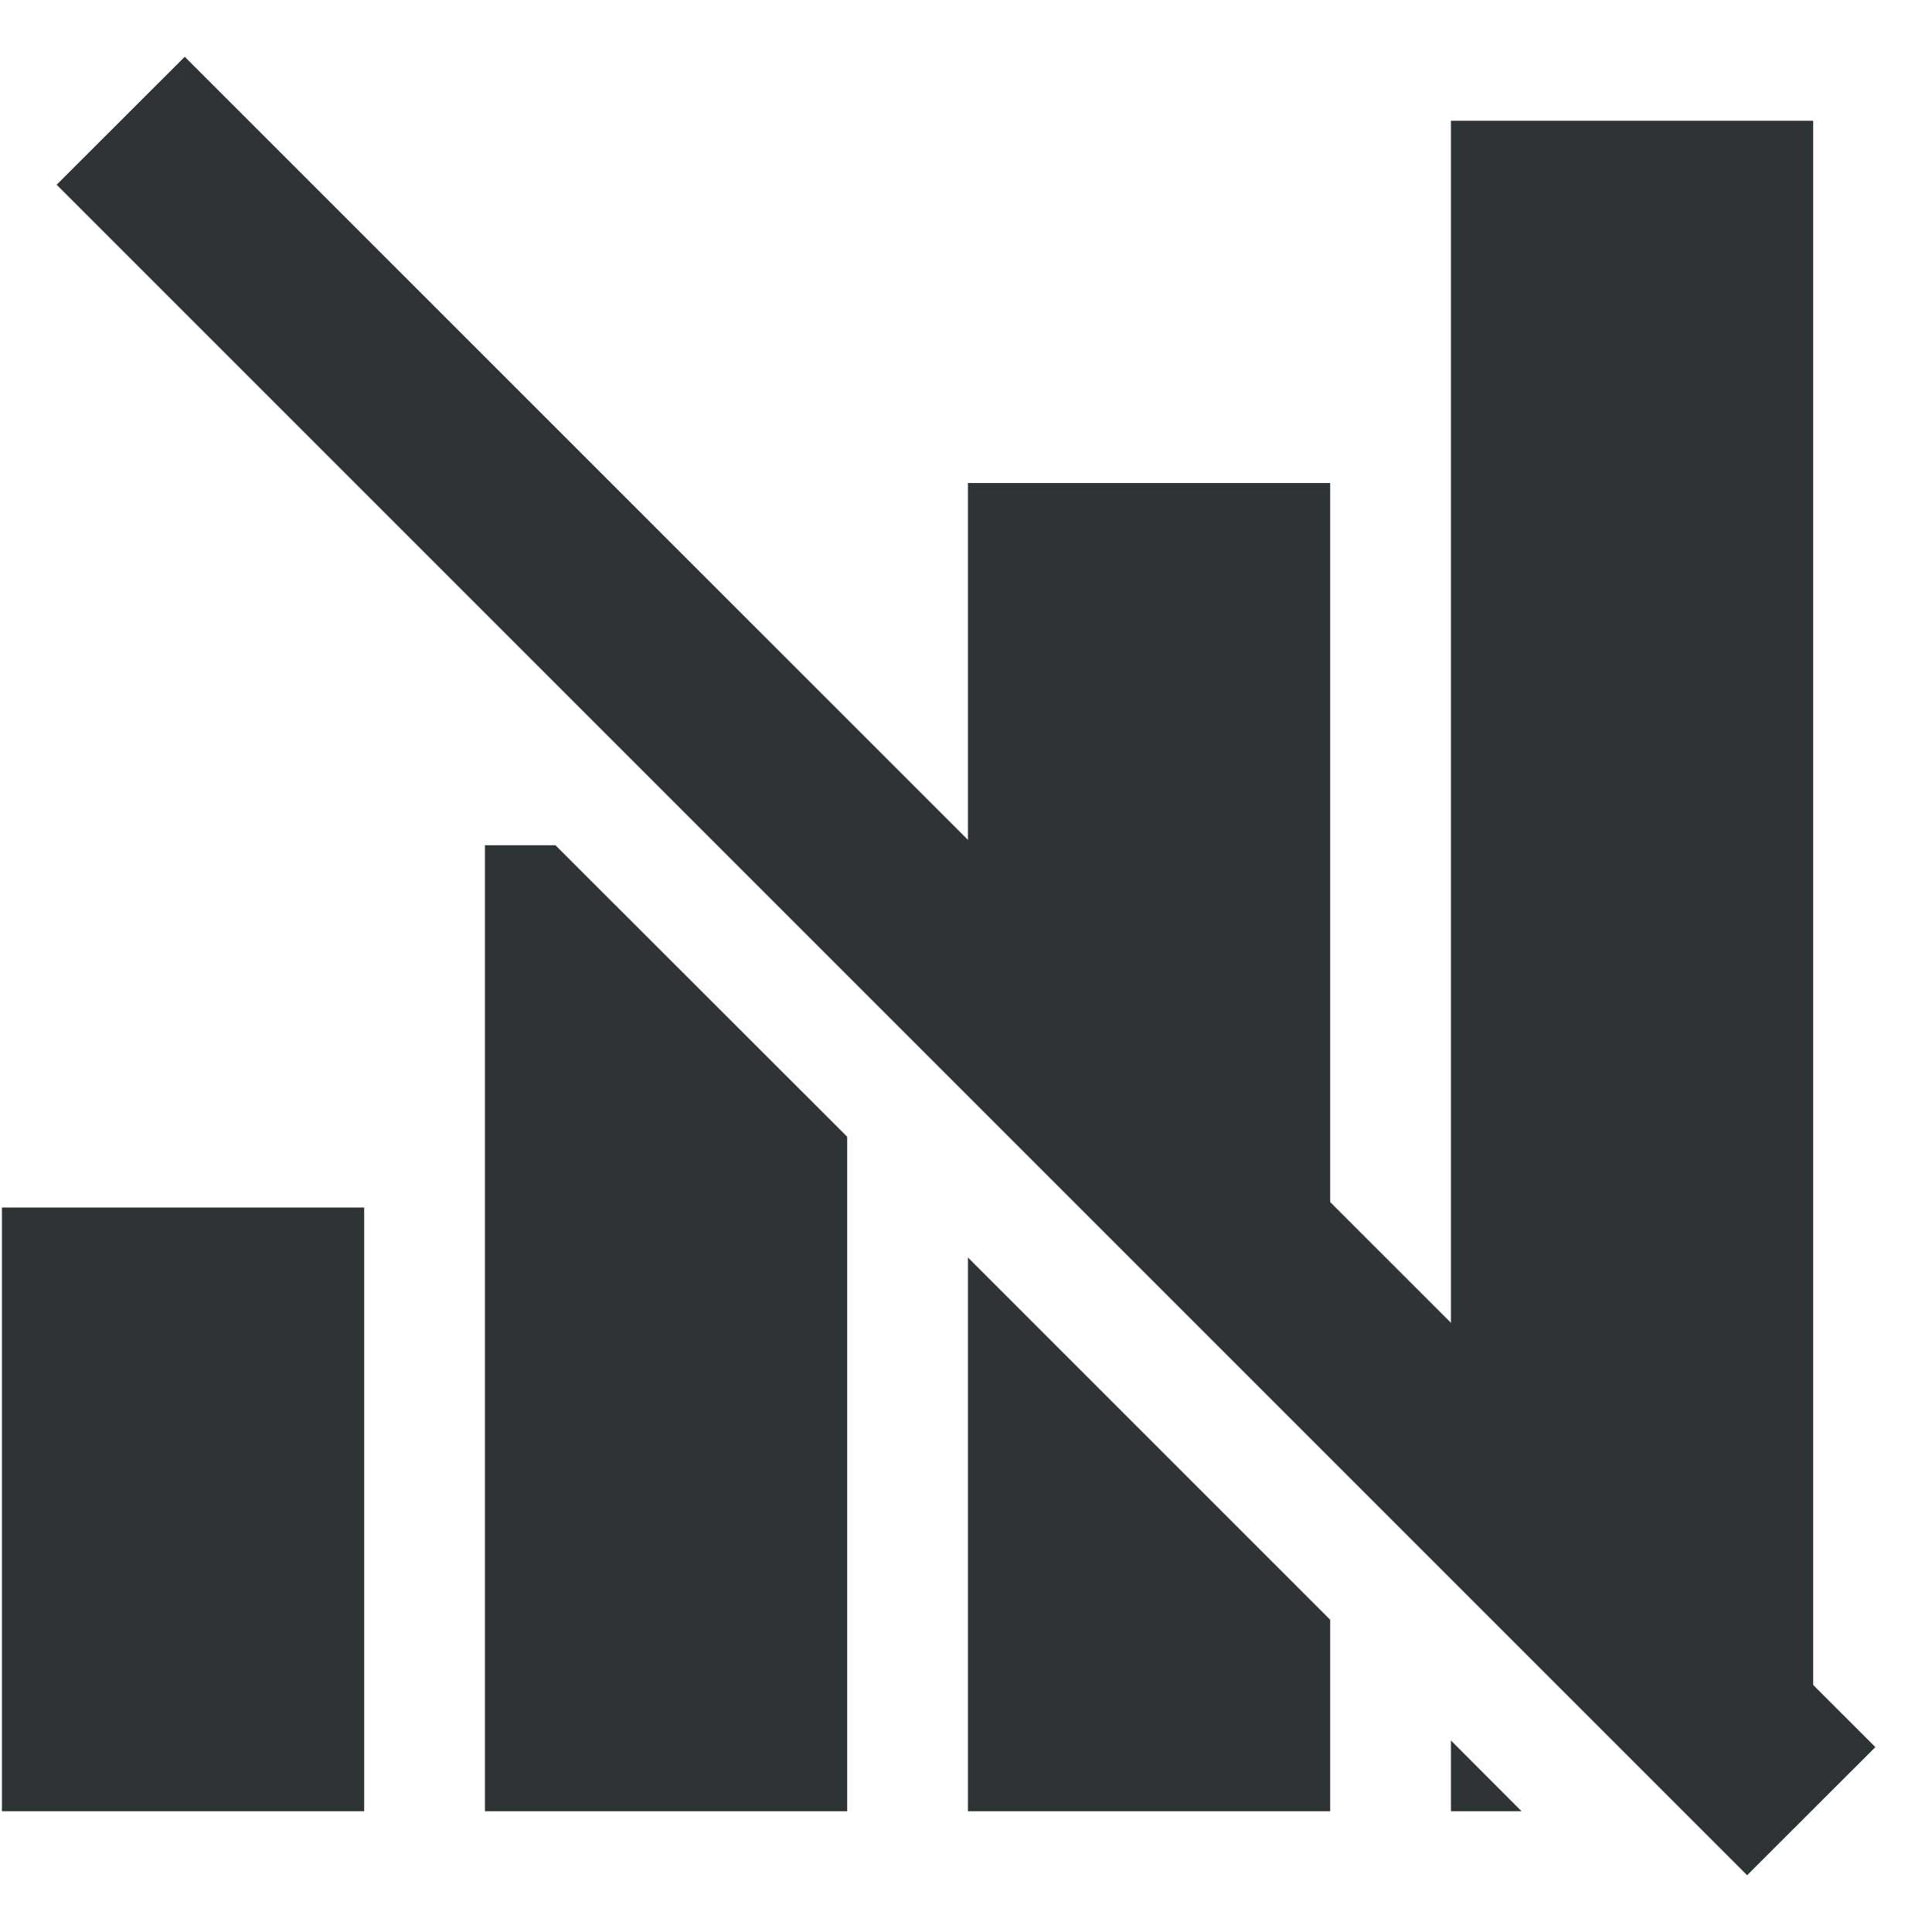
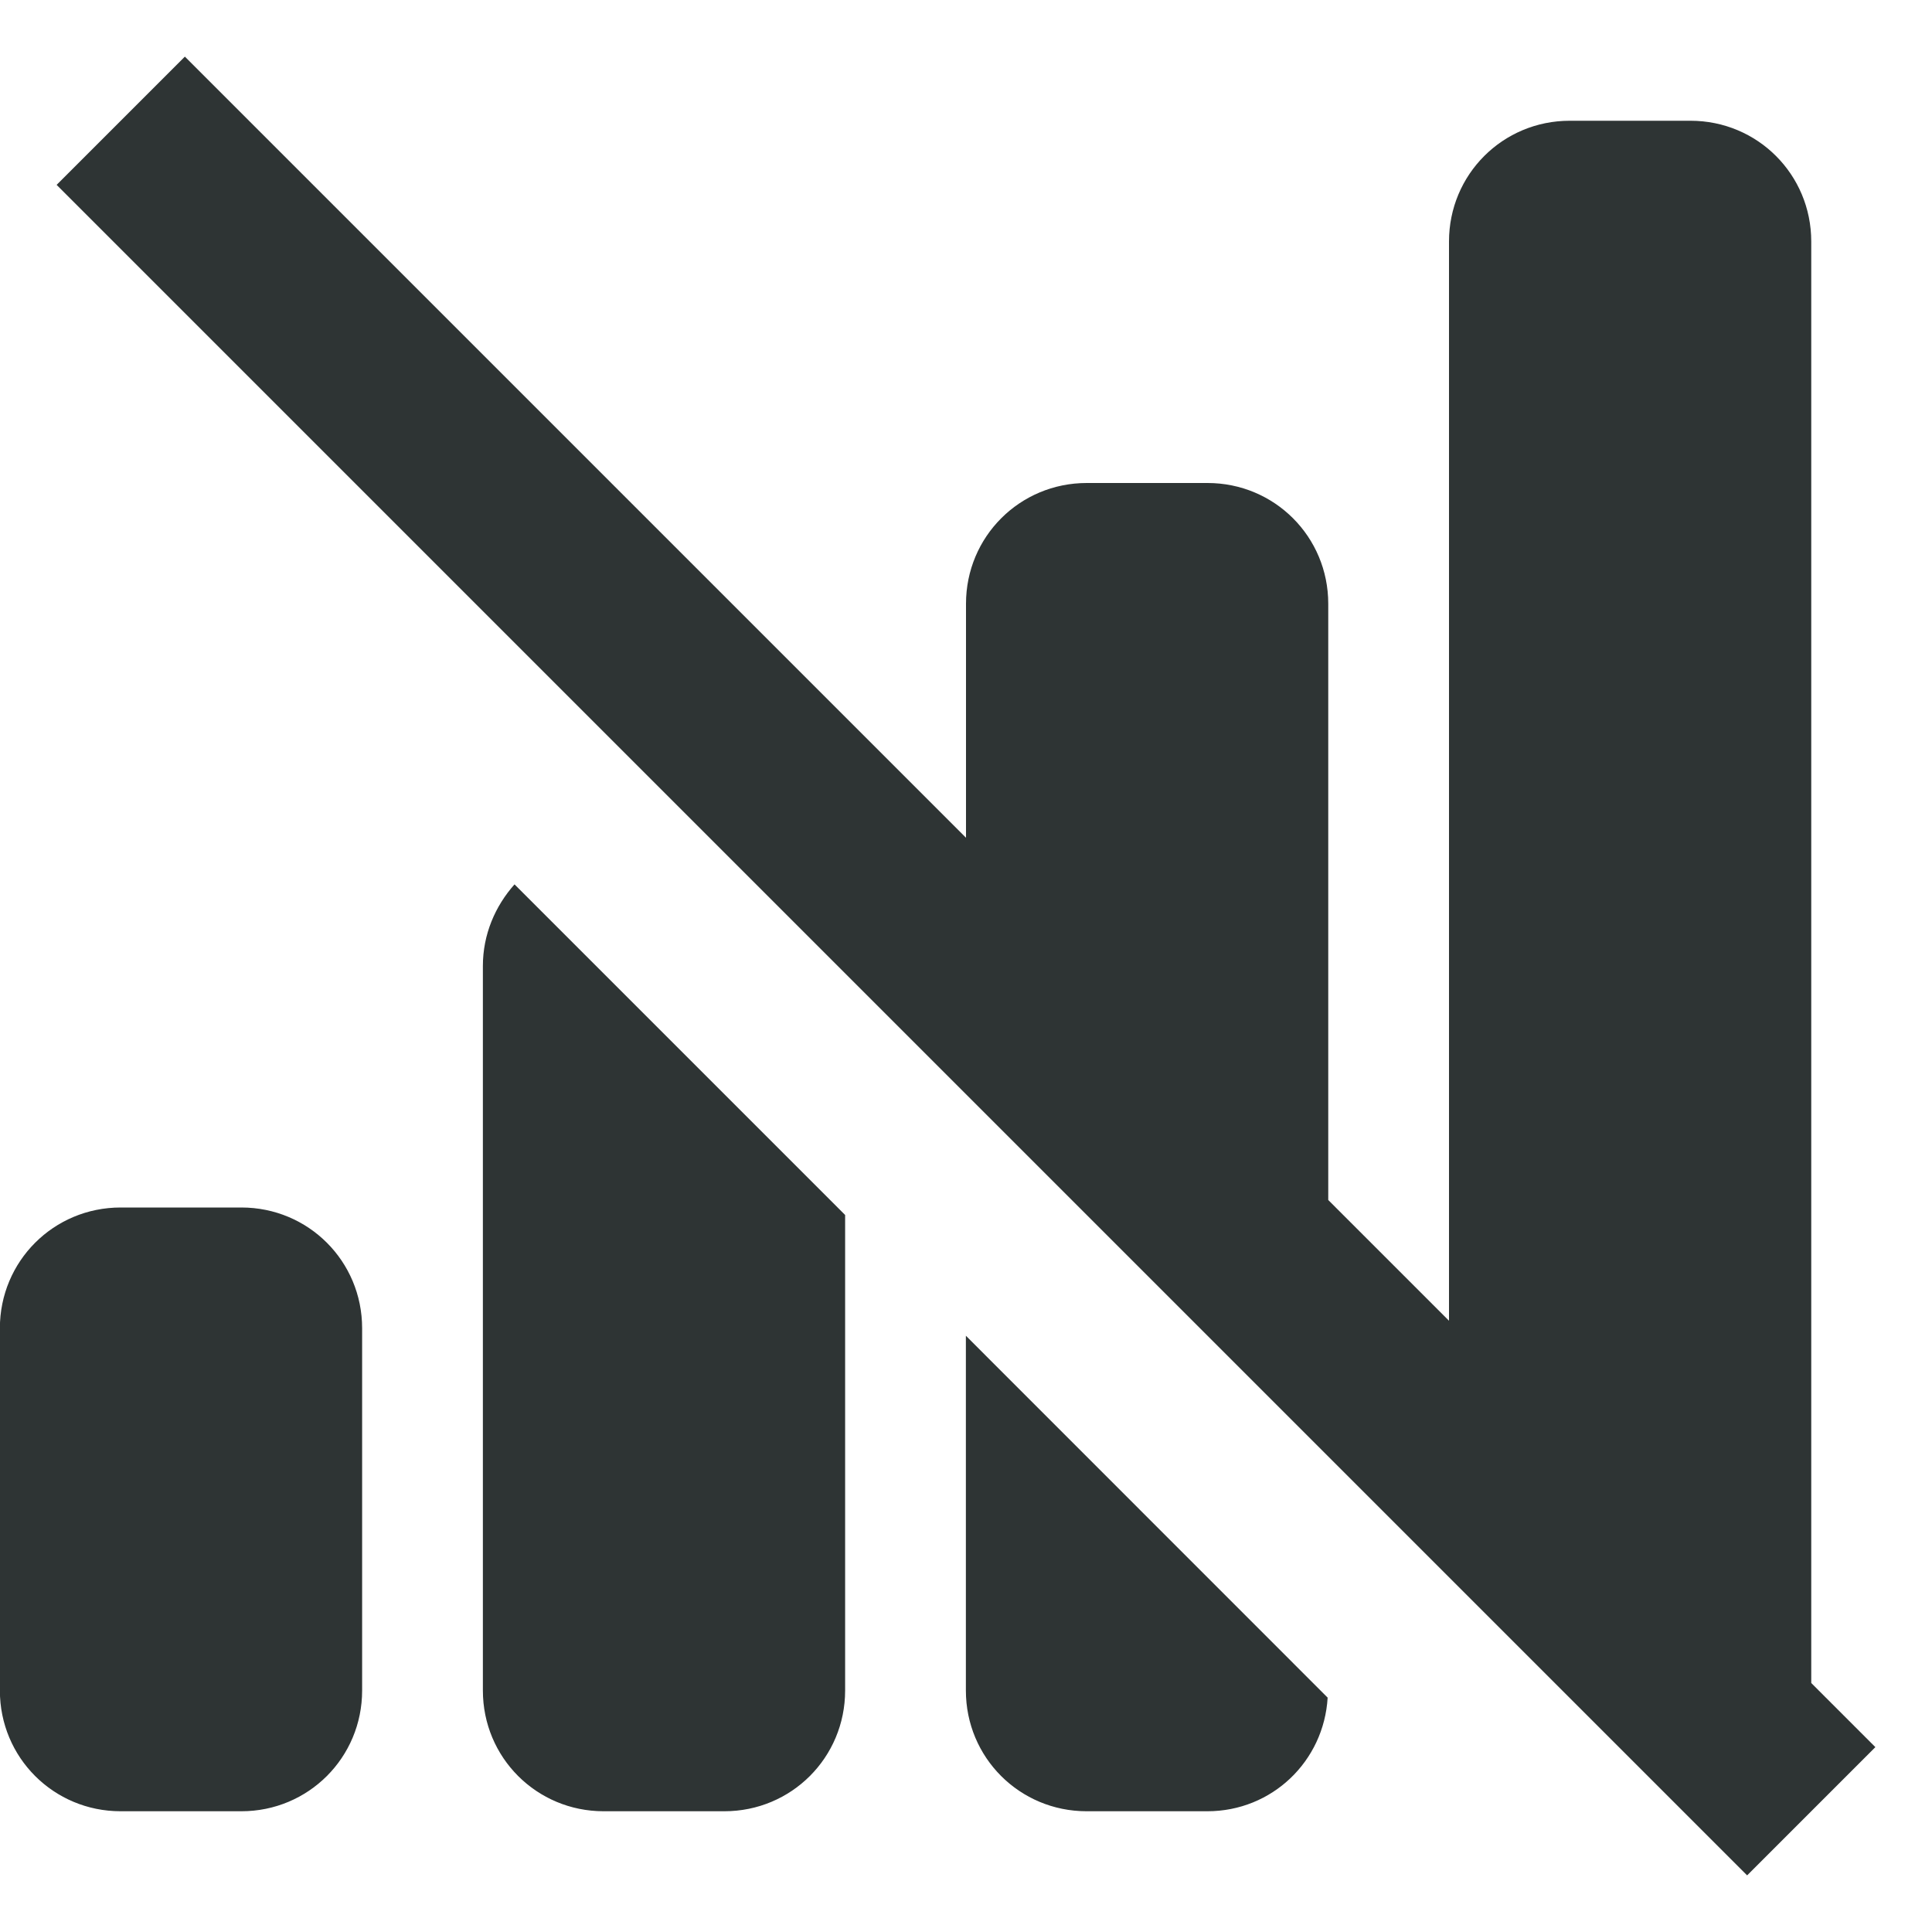
- <svg xmlns="http://www.w3.org/2000/svg" width="16" height="16">
-   <g fill="#2e3436">
-     <path d="M12.016 1v10.586l3 3V1zm-4 3v3.586l3 3V4zm-4 3v8h3V9.414L4.6 7zm-4 3v5h3v-5zm8 .414V15h3v-1.586zm4 4V15h.585z" style="line-height:normal;font-variant-ligatures:normal;font-variant-position:normal;font-variant-caps:normal;font-variant-numeric:normal;font-variant-alternates:normal;font-feature-settings:normal;text-indent:0;text-align:start;text-decoration-line:none;text-decoration-style:solid;text-decoration-color:#000;text-transform:none;text-orientation:mixed;white-space:normal;shape-padding:0;isolation:auto;mix-blend-mode:normal;solid-color:#000;solid-opacity:1" color="#000" font-weight="400" font-family="sans-serif" overflow="visible" fill-rule="evenodd" />
-     <path d="M1.53.47L.469 1.53l14 14 1.062-1.061z" />
-   </g>
+ <svg xmlns="http://www.w3.org/2000/svg" height="16px" viewBox="0 0 16 16" width="16px">
+   <path d="m 1.531 0.469 l -1.062 1.062 l 14 14 l 1.062 -1.062 l -0.531 -0.531 v -11.938 c 0 -0.555 -0.445 -1 -1 -1 h -1 c -0.555 0 -1 0.445 -1 1 v 8.938 l -1 -1 v -4.938 c 0 -0.555 -0.445 -1 -1 -1 h -1 c -0.555 0 -1 0.445 -1 1 v 1.938 z m 2.73 6.855 c -0.16 0.18 -0.262 0.414 -0.262 0.676 v 6 c 0 0.555 0.445 1 1 1 h 1 c 0.555 0 1 -0.445 1 -1 v -3.938 z m -3.262 2.676 c -0.555 0 -1 0.445 -1 1 v 3 c 0 0.555 0.445 1 1 1 h 1 c 0.555 0 1 -0.445 1 -1 v -3 c 0 -0.555 -0.445 -1 -1 -1 z m 7 1.062 v 2.938 c 0 0.555 0.445 1 1 1 h 1 c 0.535 0 0.965 -0.414 0.996 -0.941 z m 0 0" fill="#2e3434" />
</svg>
